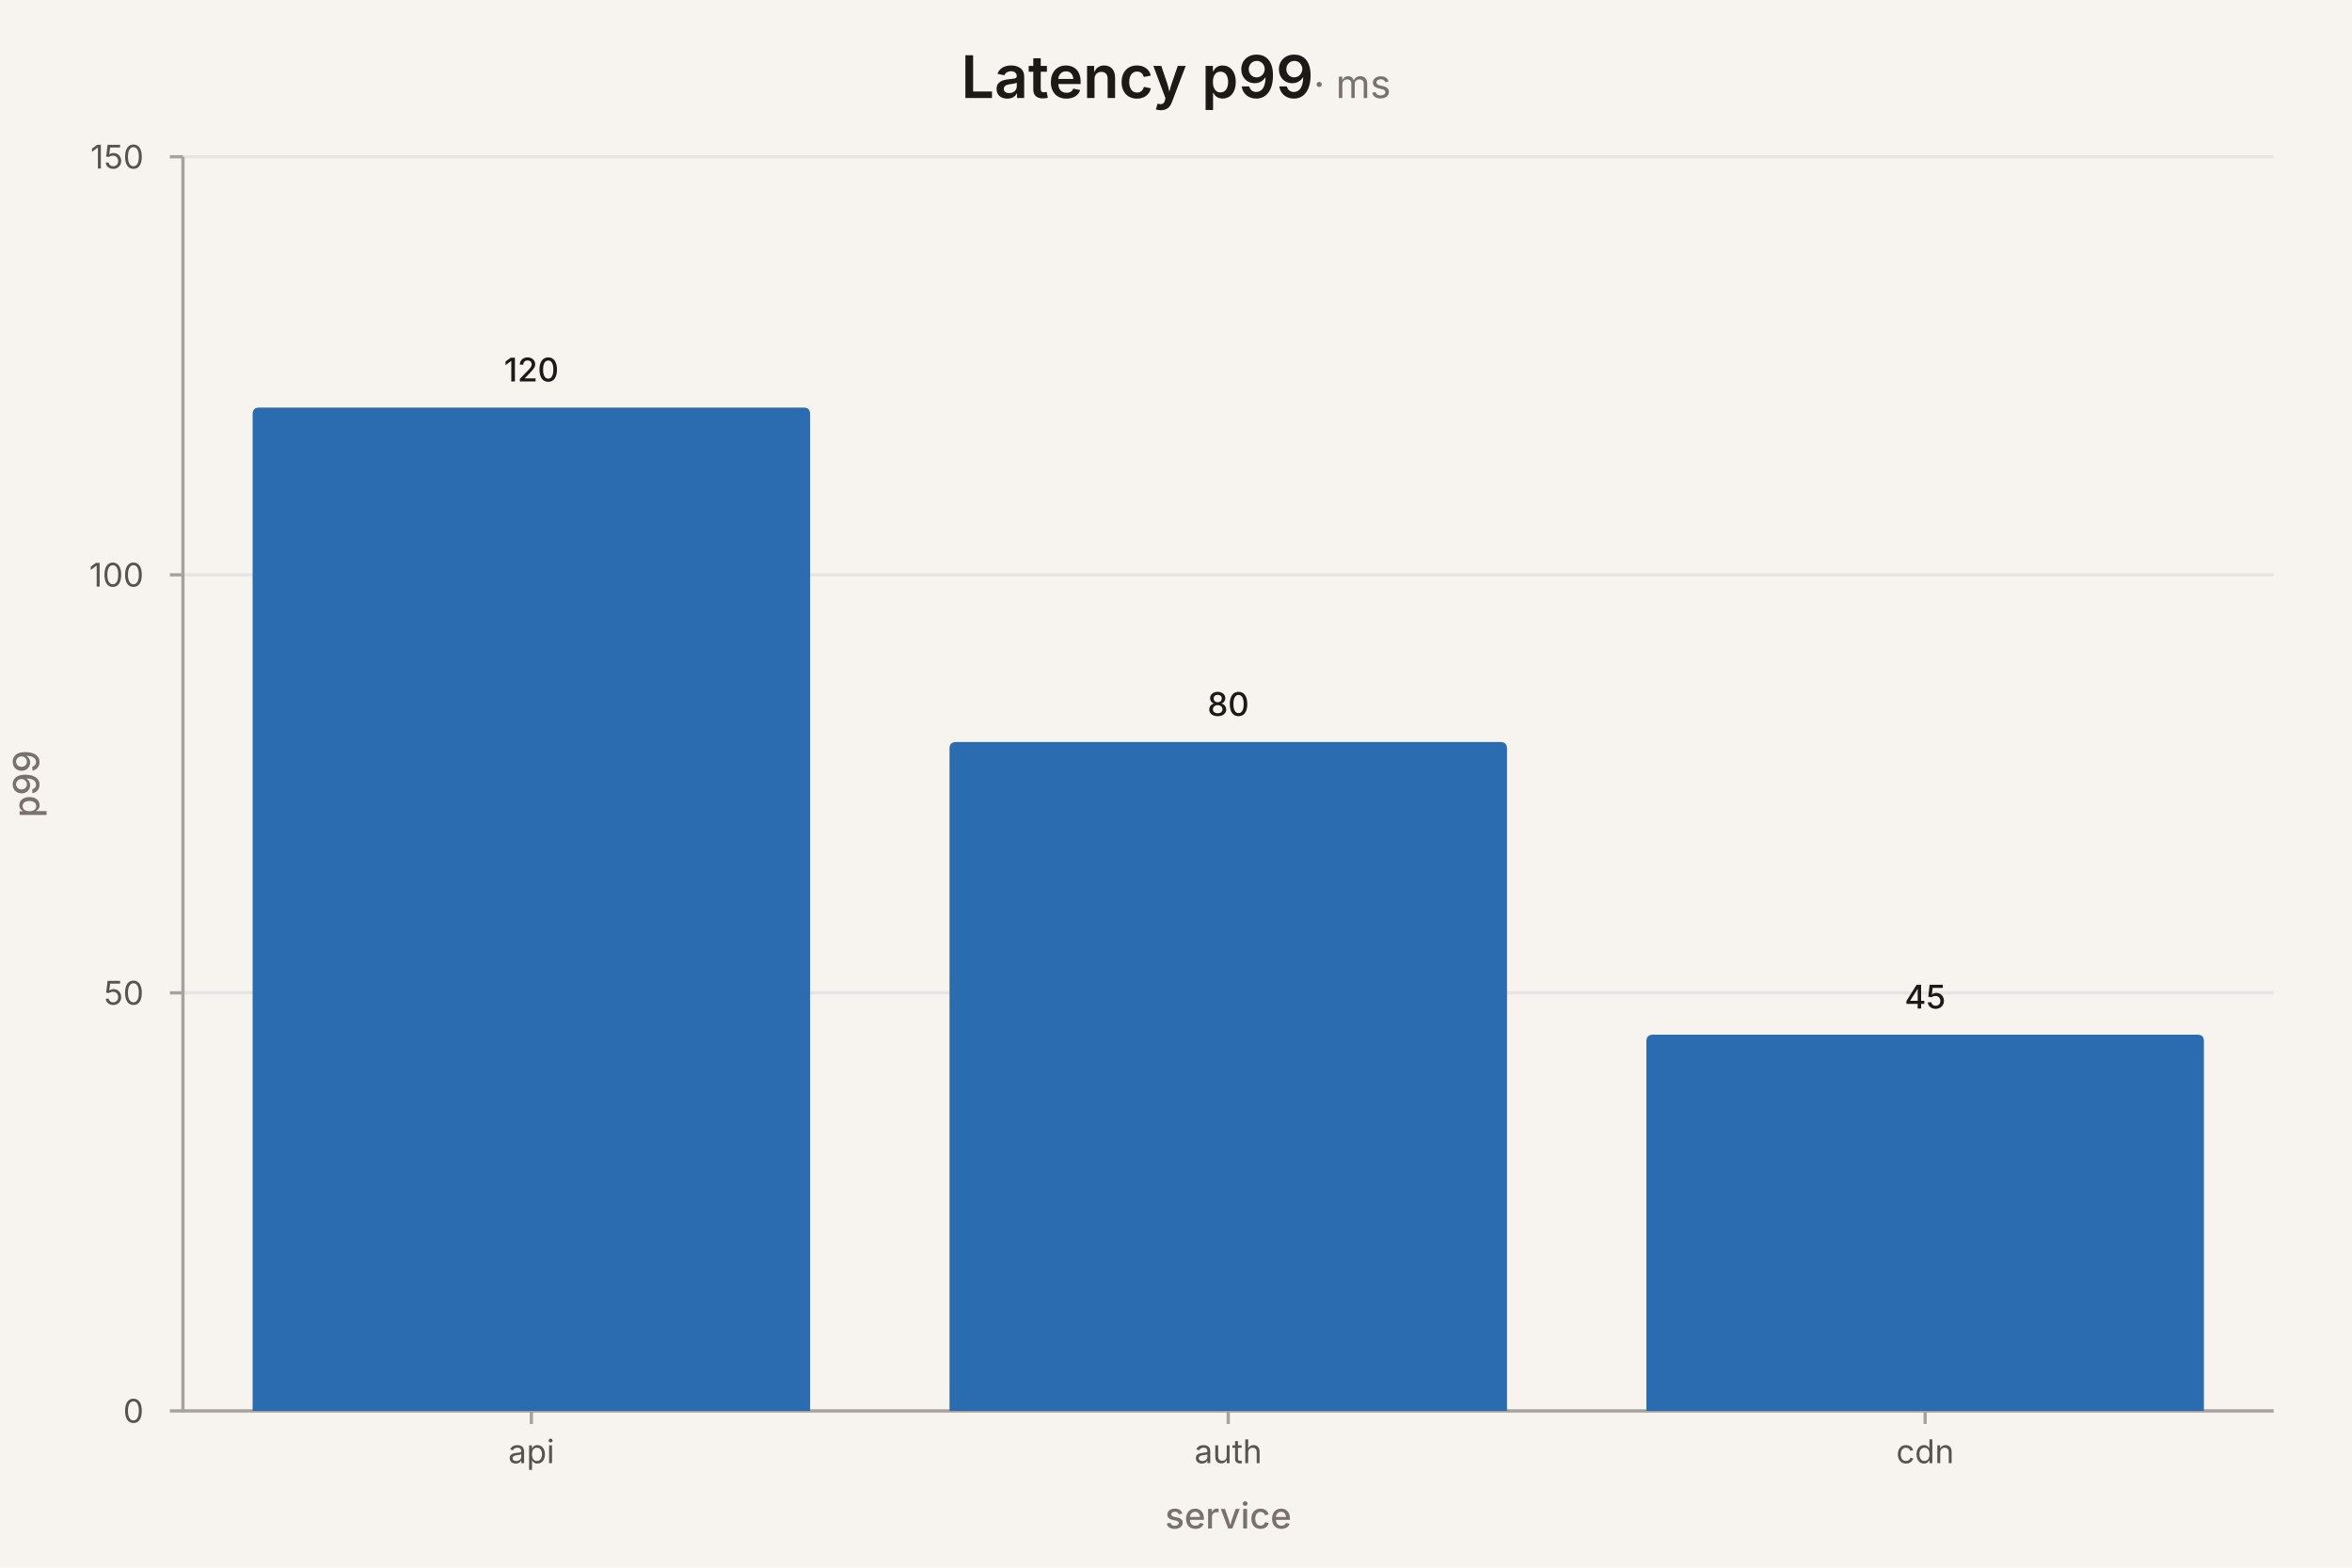
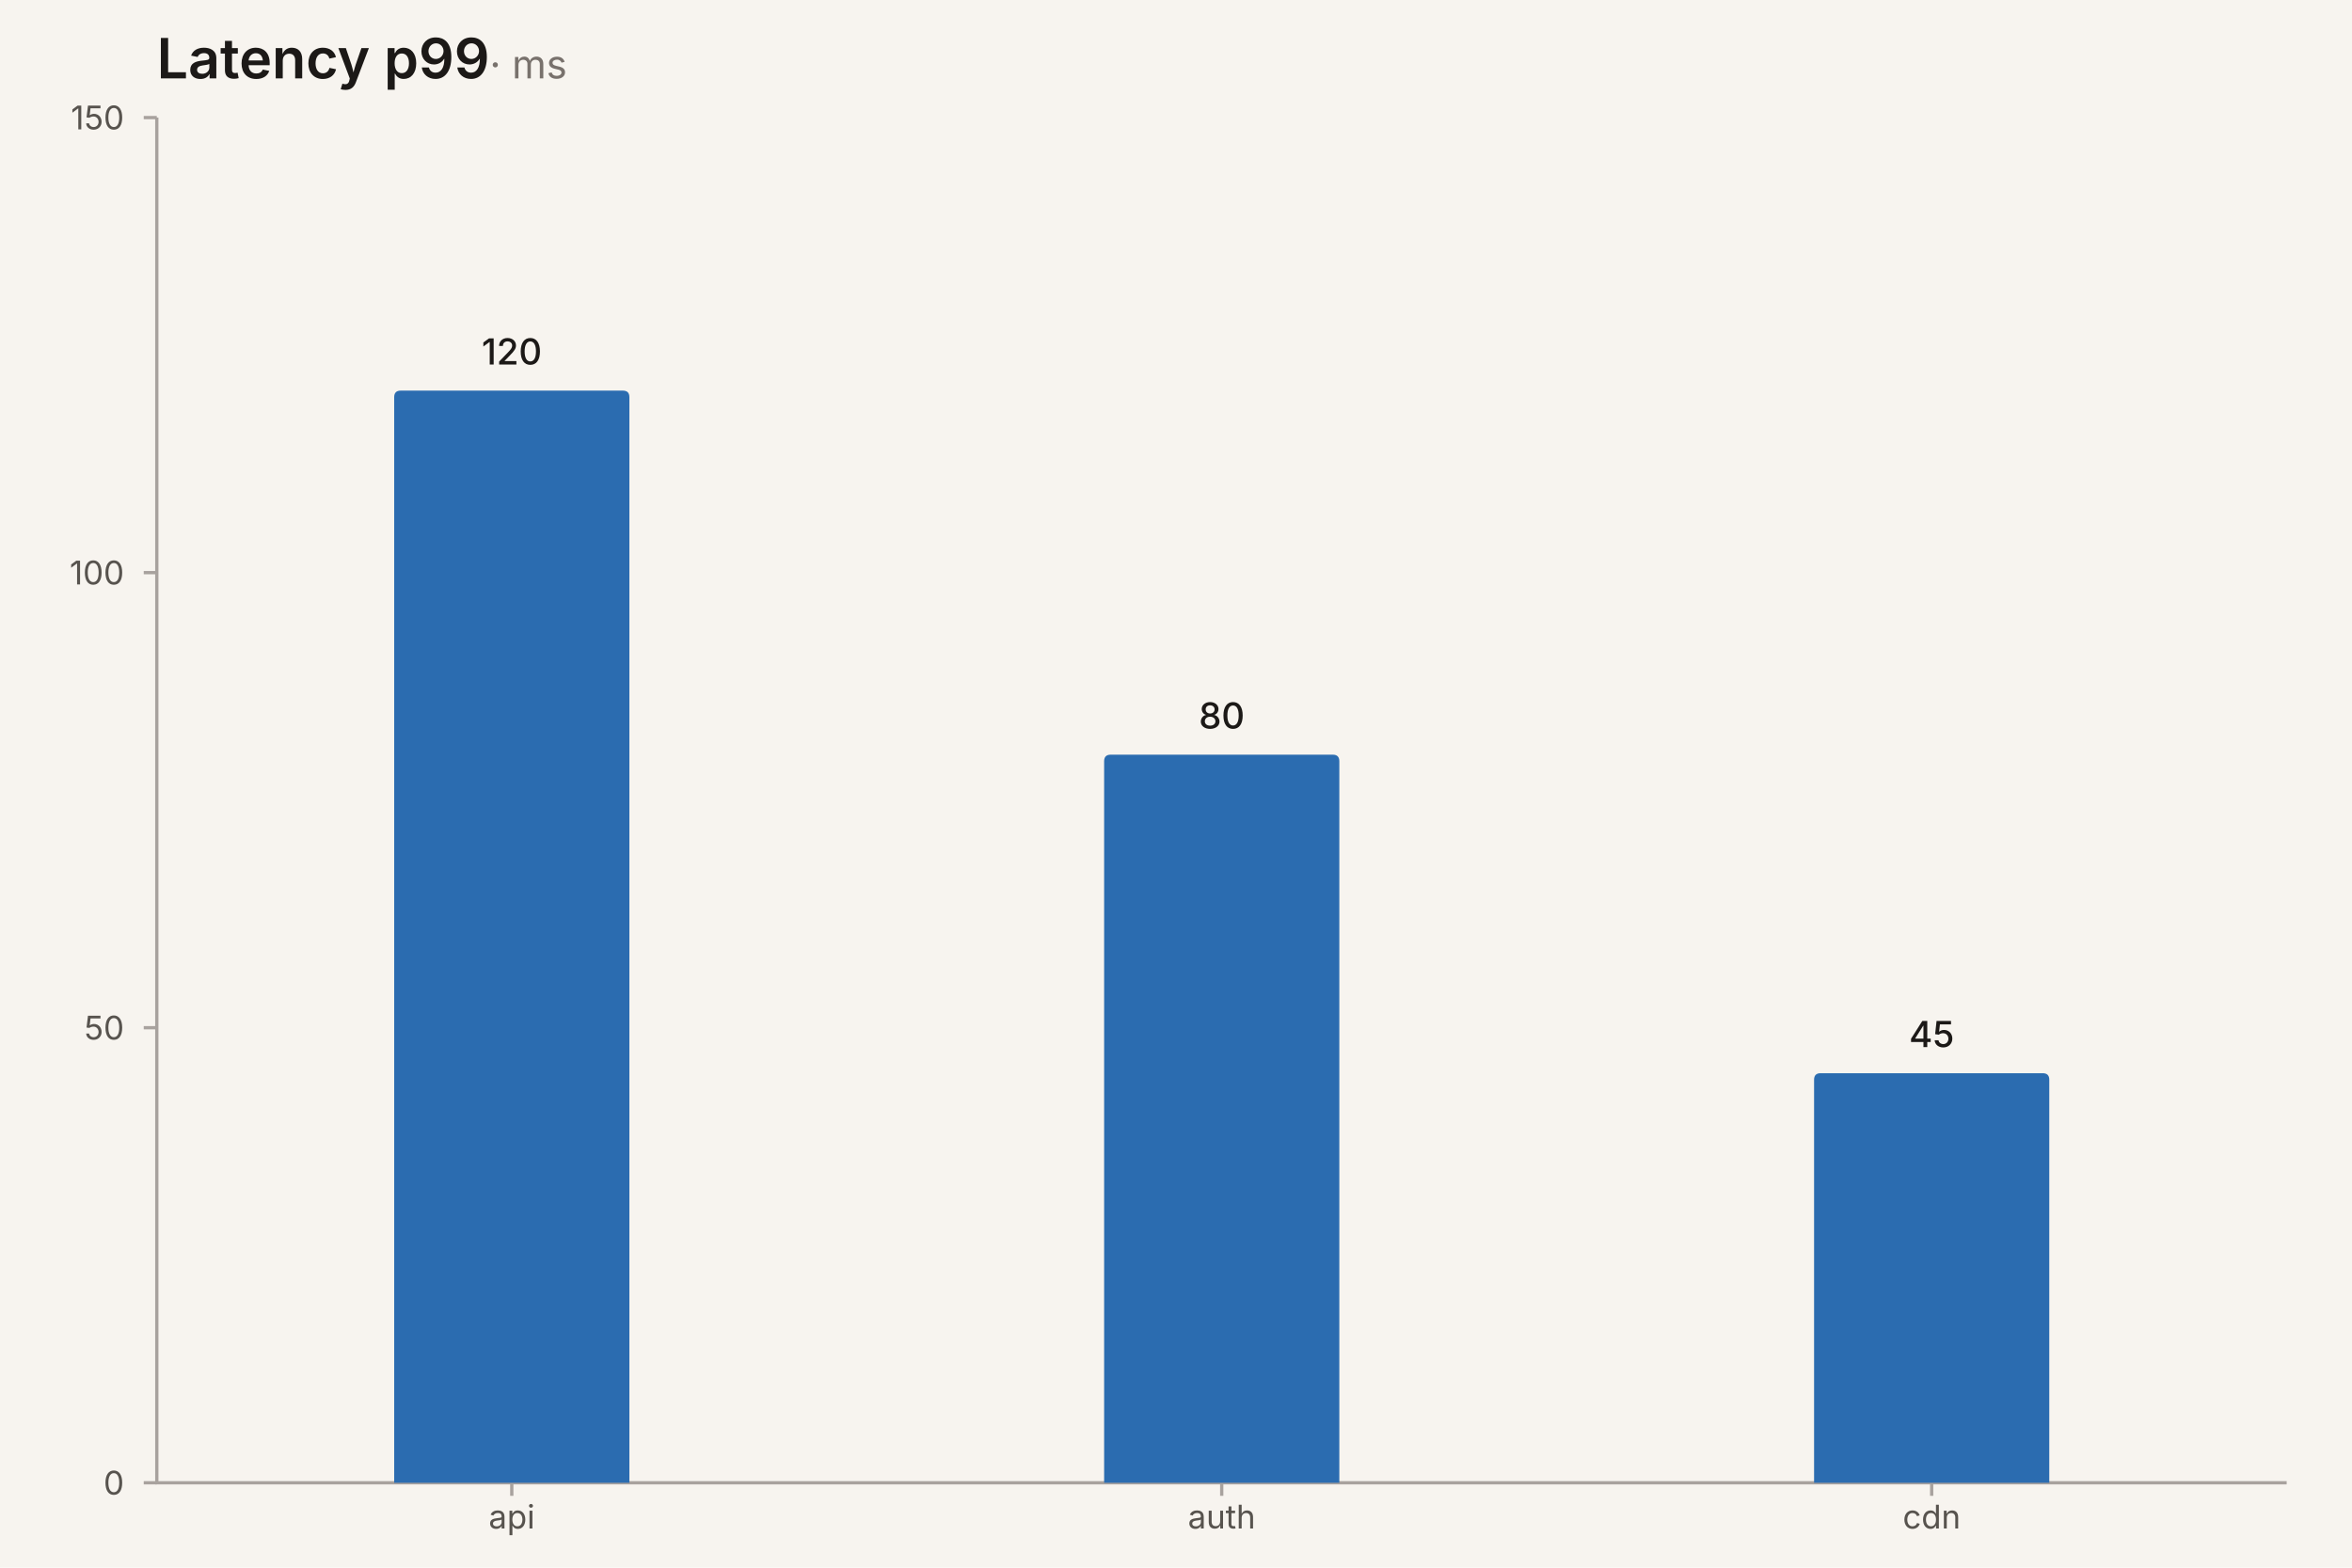
<svg xmlns="http://www.w3.org/2000/svg" width="720" height="480" viewBox="0 0 720 480" role="img" aria-label="bar chart: Latency p99 (ms), 3 rows" aria-labelledby="mv-17c122f090a29571-title" aria-describedby="mv-17c122f090a29571-desc" data-markvis="2" data-chart-type="bar" data-id="mv-17c122f090a29571" font-family="ui-sans-serif, system-ui, -apple-system, &quot;Segoe UI&quot;, sans-serif" font-size="12" fill="#1C1917">
  <rect width="100%" height="100%" fill="#F7F4EF" />
-   <text x="360" y="30" text-anchor="middle" font-size="18" font-weight="600" fill="#1C1917">Latency p99<tspan font-size="12" font-weight="400" fill="#78716C"> · ms</tspan>
+   <text x="48" y="24" text-anchor="start" font-size="17" font-weight="600" fill="#1C1917">Latency p99<tspan font-size="12" font-weight="400" fill="#78716C"> · ms</tspan>
  </text>
-   <g fill="none" stroke="#E7E5E4" stroke-width="1">
-     <line x1="56" x2="696" y1="432" y2="432" />
-     <line x1="56" x2="696" y1="304" y2="304" />
-     <line x1="56" x2="696" y1="176" y2="176" />
-     <line x1="56" x2="696" y1="48" y2="48" />
-   </g>
-   <path d="M56 48 L56 432 L696 432" fill="none" stroke="#A8A29E" stroke-width="1" />
+   <path d="M48 36 L48 454 L700 454" fill="none" stroke="#A8A29E" stroke-width="1" />
  <g fill="#57534E" font-size="10" font-weight="400">
-     <line x1="52" x2="56" y1="432" y2="432" stroke="#A8A29E" />
-     <text x="44" y="432" text-anchor="end" dominant-baseline="middle">0</text>
-     <line x1="52" x2="56" y1="304" y2="304" stroke="#A8A29E" />
-     <text x="44" y="304" text-anchor="end" dominant-baseline="middle">50</text>
-     <line x1="52" x2="56" y1="176" y2="176" stroke="#A8A29E" />
-     <text x="44" y="176" text-anchor="end" dominant-baseline="middle">100</text>
-     <line x1="52" x2="56" y1="48" y2="48" stroke="#A8A29E" />
-     <text x="44" y="48" text-anchor="end" dominant-baseline="middle">150</text>
-     <line x1="162.67" x2="162.67" y1="432" y2="436" stroke="#A8A29E" />
-     <text x="162.67" y="448" text-anchor="middle" font-size="10" data-full-label="api">api</text>
-     <line x1="376" x2="376" y1="432" y2="436" stroke="#A8A29E" />
-     <text x="376" y="448" text-anchor="middle" font-size="10" data-full-label="auth">auth</text>
-     <line x1="589.33" x2="589.33" y1="432" y2="436" stroke="#A8A29E" />
-     <text x="589.33" y="448" text-anchor="middle" font-size="10" data-full-label="cdn">cdn</text>
-   </g>
-   <text x="12" y="240" text-anchor="middle" font-size="11" font-weight="500" fill="#78716C" transform="rotate(-90 12 240)">p99</text>
-   <text x="376" y="468" text-anchor="middle" font-size="11" font-weight="500" fill="#78716C">service</text>
-   <g>
-     <path d="M77.33 432 L77.33 126.8 Q77.33 124.8 79.33 124.8 L246 124.8 Q248 124.8 248 126.8 L248 432 Z" fill="#2B6CB0" data-x="api" data-series="p99" data-y="120" />
-     <path d="M290.67 432 L290.67 229.2 Q290.67 227.2 292.67 227.2 L459.33 227.2 Q461.33 227.2 461.33 229.2 L461.33 432 Z" fill="#2B6CB0" data-x="auth" data-series="p99" data-y="80" />
-     <path d="M504 432 L504 318.8 Q504 316.8 506 316.8 L672.67 316.8 Q674.67 316.8 674.67 318.8 L674.67 432 Z" fill="#2B6CB0" data-x="cdn" data-series="p99" data-y="45" />
+     <line x1="44" x2="48" y1="454" y2="454" stroke="#A8A29E" />
+     <text x="38" y="454" text-anchor="end" dominant-baseline="middle">0</text>
+     <line x1="44" x2="48" y1="314.67" y2="314.67" stroke="#A8A29E" />
+     <text x="38" y="314.67" text-anchor="end" dominant-baseline="middle">50</text>
+     <line x1="44" x2="48" y1="175.33" y2="175.33" stroke="#A8A29E" />
+     <text x="38" y="175.33" text-anchor="end" dominant-baseline="middle">100</text>
+     <line x1="44" x2="48" y1="36" y2="36" stroke="#A8A29E" />
+     <text x="38" y="36" text-anchor="end" dominant-baseline="middle">150</text>
+     <line x1="156.67" x2="156.67" y1="454" y2="458" stroke="#A8A29E" />
+     <text x="156.67" y="468" text-anchor="middle" font-size="10" data-full-label="api">api</text>
+     <line x1="374" x2="374" y1="454" y2="458" stroke="#A8A29E" />
+     <text x="374" y="468" text-anchor="middle" font-size="10" data-full-label="auth">auth</text>
+     <line x1="591.33" x2="591.33" y1="454" y2="458" stroke="#A8A29E" />
+     <text x="591.33" y="468" text-anchor="middle" font-size="10" data-full-label="cdn">cdn</text>
  </g>
  <g>
-     <text x="162.67" y="116.8" text-anchor="middle" font-size="10" font-weight="500" fill="#1C1917" data-value-label="api">120</text>
-     <text x="376" y="219.2" text-anchor="middle" font-size="10" font-weight="500" fill="#1C1917" data-value-label="auth">80</text>
-     <text x="589.33" y="308.8" text-anchor="middle" font-size="10" font-weight="500" fill="#1C1917" data-value-label="cdn">45</text>
+     <path d="M120.67 454 L120.67 121.6 Q120.67 119.6 122.67 119.6 L190.67 119.6 Q192.67 119.6 192.67 121.6 L192.67 454 Z" fill="#2B6CB0" data-x="api" data-series="p99" data-y="120" />
+     <path d="M338 454 L338 233.07 Q338 231.07 340 231.07 L408 231.07 Q410 231.07 410 233.07 L410 454 Z" fill="#2B6CB0" data-x="auth" data-series="p99" data-y="80" />
+     <path d="M555.33 454 L555.33 330.6 Q555.33 328.6 557.33 328.6 L625.33 328.6 Q627.33 328.6 627.33 330.6 L627.33 454 Z" fill="#2B6CB0" data-x="cdn" data-series="p99" data-y="45" />
+   </g>
+   <g>
+     <text x="156.67" y="111.6" text-anchor="middle" font-size="11" font-weight="500" fill="#1C1917" data-value-label="api">120</text>
+     <text x="374" y="223.07" text-anchor="middle" font-size="11" font-weight="500" fill="#1C1917" data-value-label="auth">80</text>
+     <text x="591.33" y="320.6" text-anchor="middle" font-size="11" font-weight="500" fill="#1C1917" data-value-label="cdn">45</text>
  </g>
</svg>
